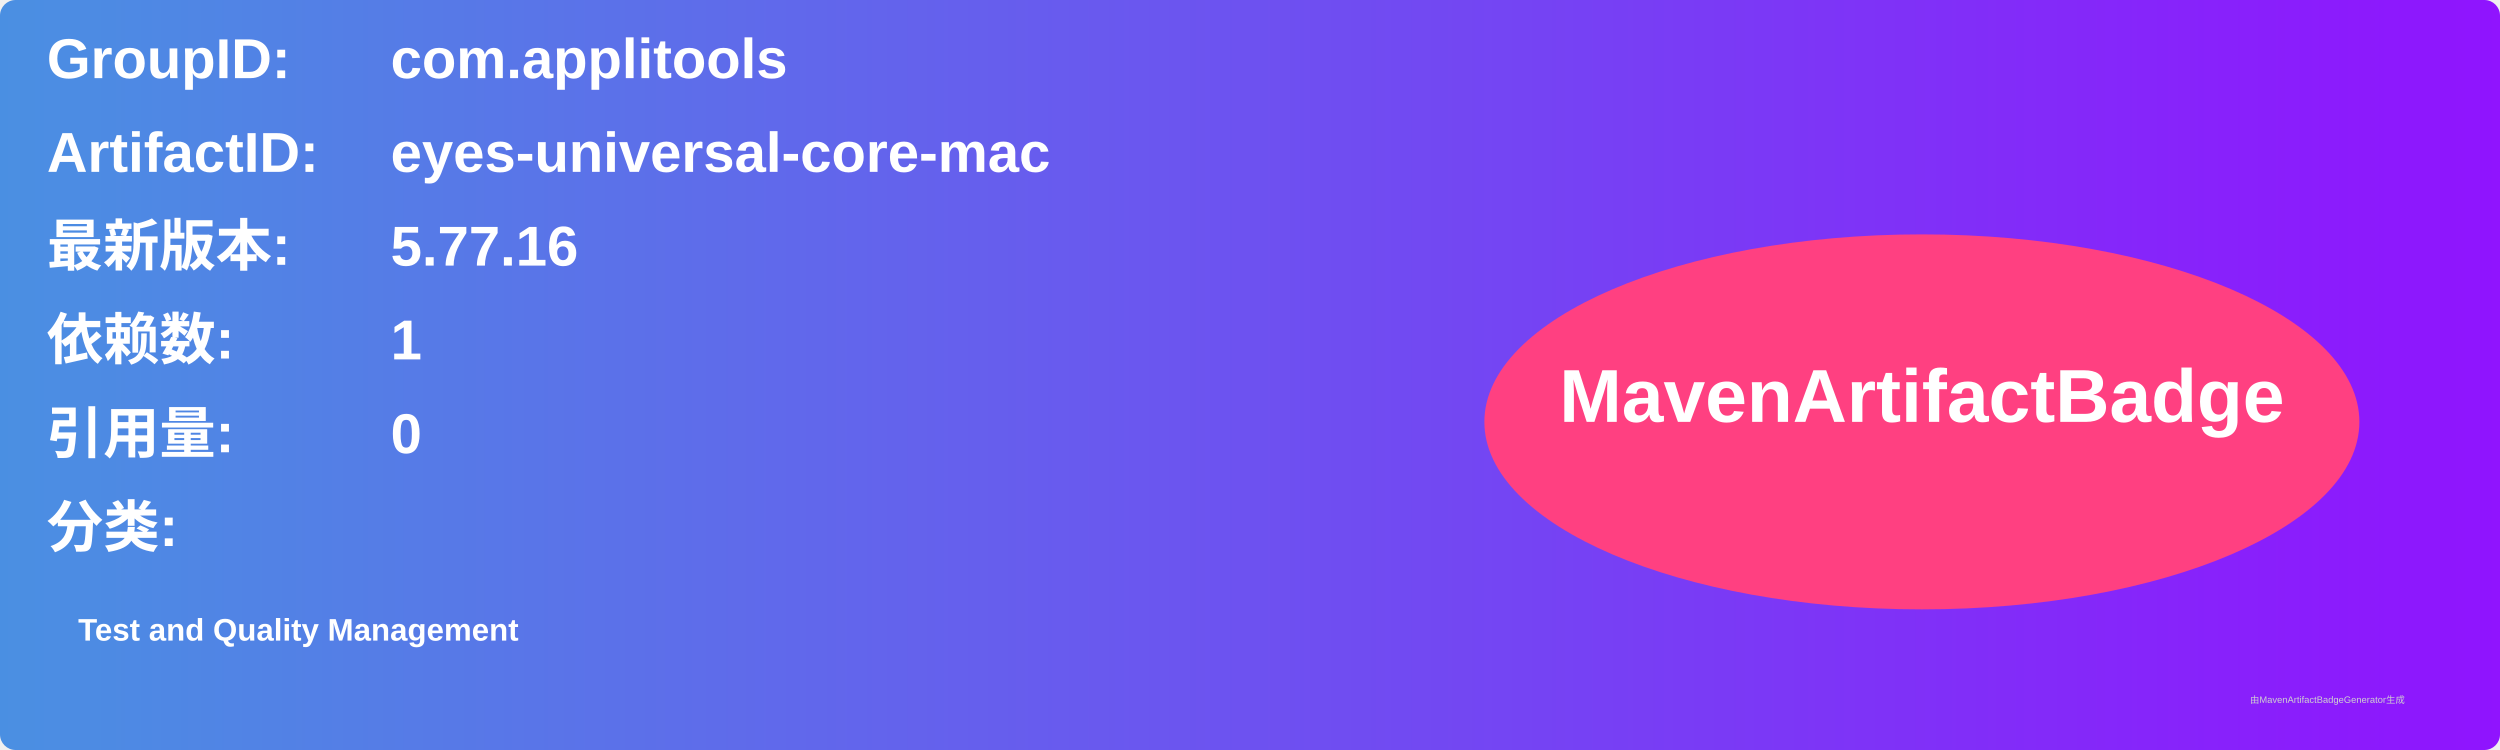
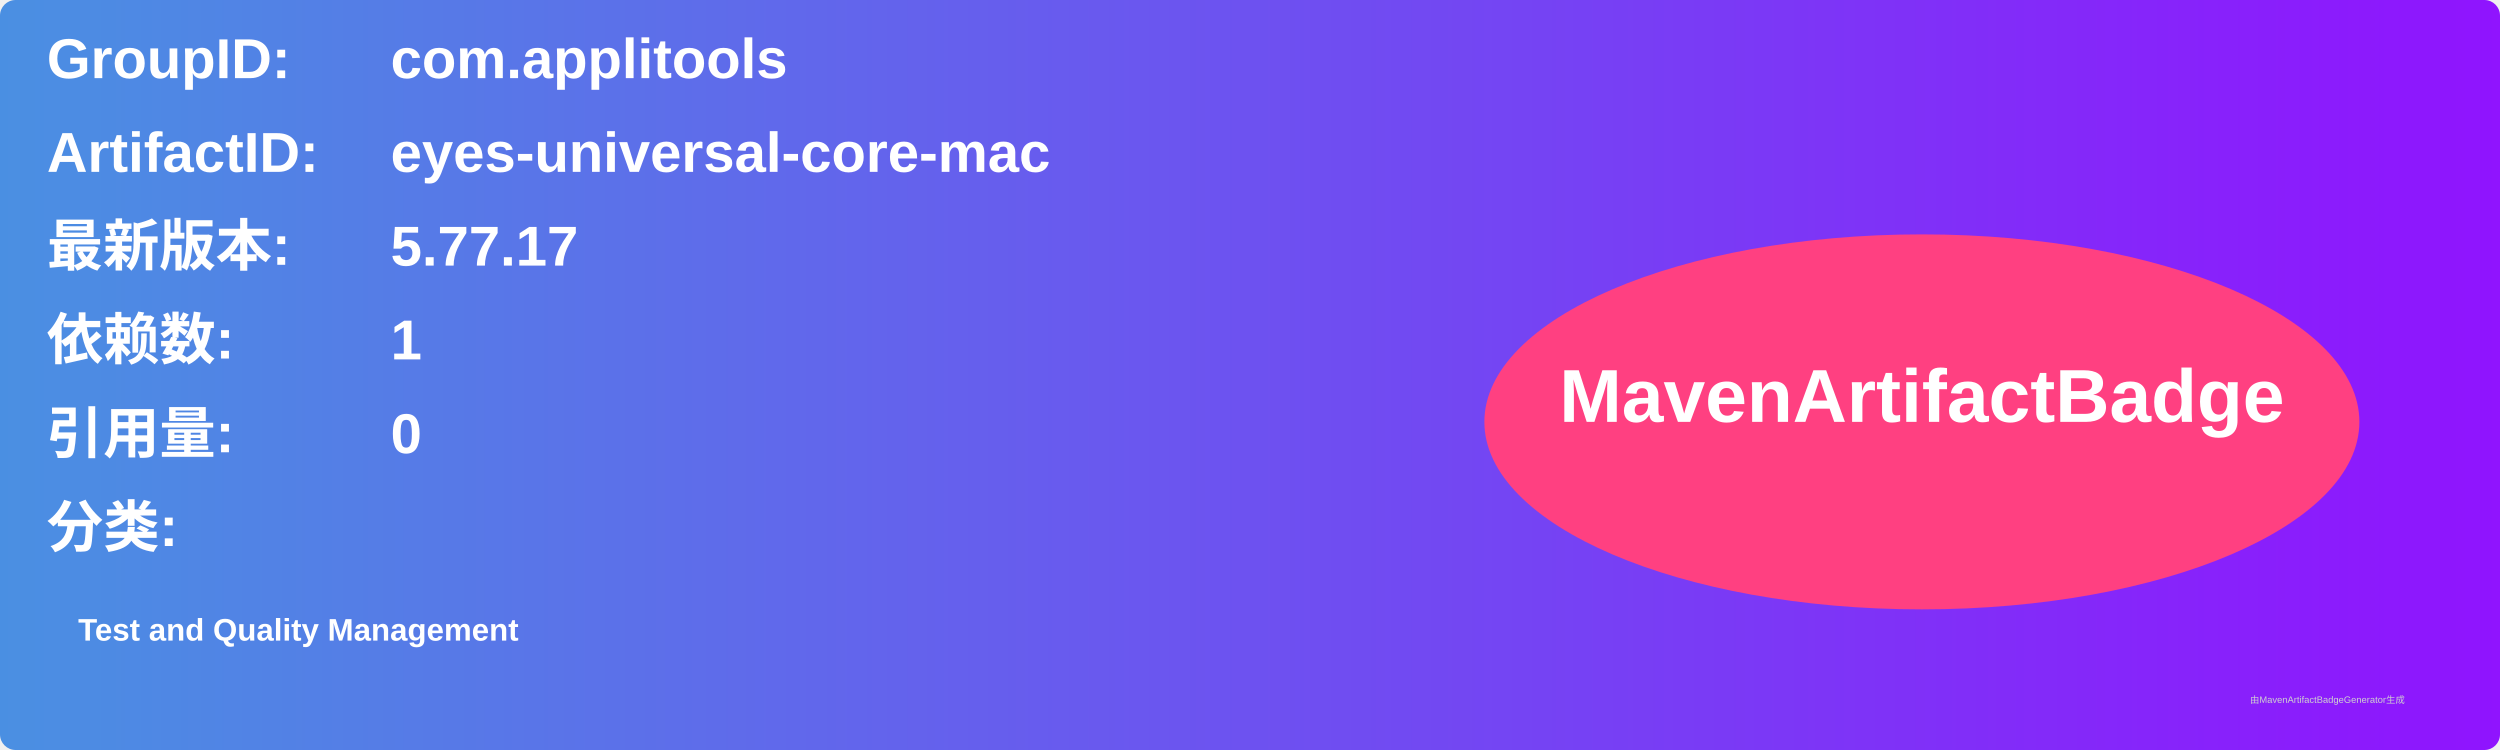
<svg xmlns="http://www.w3.org/2000/svg" width="800" height="240" viewBox="0 0 800 240">
  <linearGradient id="grad" x1="0%" y1="0%" x2="100%" y2="0%">
    <stop offset="0%" stop-color="#4a90e2" />
    <stop offset="100%" stop-color="#9013fe" />
  </linearGradient>
  <rect width="100%" height="100%" rx="5" ry="5" fill="url(#grad)" />
  <g transform="translate(15, 15)">
    <text x="0" y="10" font-family="Arial" font-size="18" fill="white" font-weight="bold" width="260">GroupID:</text>
    <text x="110" y="10" font-family="Arial" font-size="18" fill="white" font-weight="bold" width="460">com.applitools</text>
    <text x="0" y="40" font-family="Arial" font-size="18" fill="white" font-weight="bold" width="260">ArtifactID:</text>
    <text x="110" y="40" font-family="Arial" font-size="18" fill="white" font-weight="bold" width="460">eyes-universal-core-mac</text>
    <text x="0" y="70" font-family="Arial" font-size="18" fill="white" font-weight="bold">最新版本:</text>
    <text x="110" y="70" font-family="Arial" font-size="18" fill="white" font-weight="bold">
-       <tspan font-weight="bold">5.77.16</tspan>
+       <tspan font-weight="bold">5.77.17</tspan>
    </text>
    <text x="0" y="100" font-family="Arial" font-size="18" fill="white" font-weight="bold">依赖数: </text>
    <text x="110" y="100" font-family="Arial" font-size="18" fill="white">
      <tspan font-weight="bold">1</tspan>
    </text>
    <text x="0" y="130" font-family="Arial" font-size="18" fill="white" font-weight="bold">引用量: </text>
    <text x="110" y="130" font-family="Arial" font-size="18" fill="white">
      <tspan font-weight="bold">0</tspan>
    </text>
    <text x="0" y="160" font-family="Arial" font-size="18" fill="white" font-weight="bold">分类:</text>
    <text x="10" y="190" font-family="Arial" font-size="10" fill="white">
      <tspan font-weight="bold">Test and Quality Management</tspan>
    </text>
    <ellipse cx="600" cy="120" rx="140" ry="60" fill="#ff4081" />
    <text x="600" y="120" text-anchor="middle" font-family="Arial" font-size="24" fill="white" font-weight="bold">MavenArtifactBadge</text>
  </g>
  <text x="720" y="225" font-family="Arial" font-size="3" fill="#d0d0d0">由MavenArtifactBadgeGenerator生成</text>
</svg>
